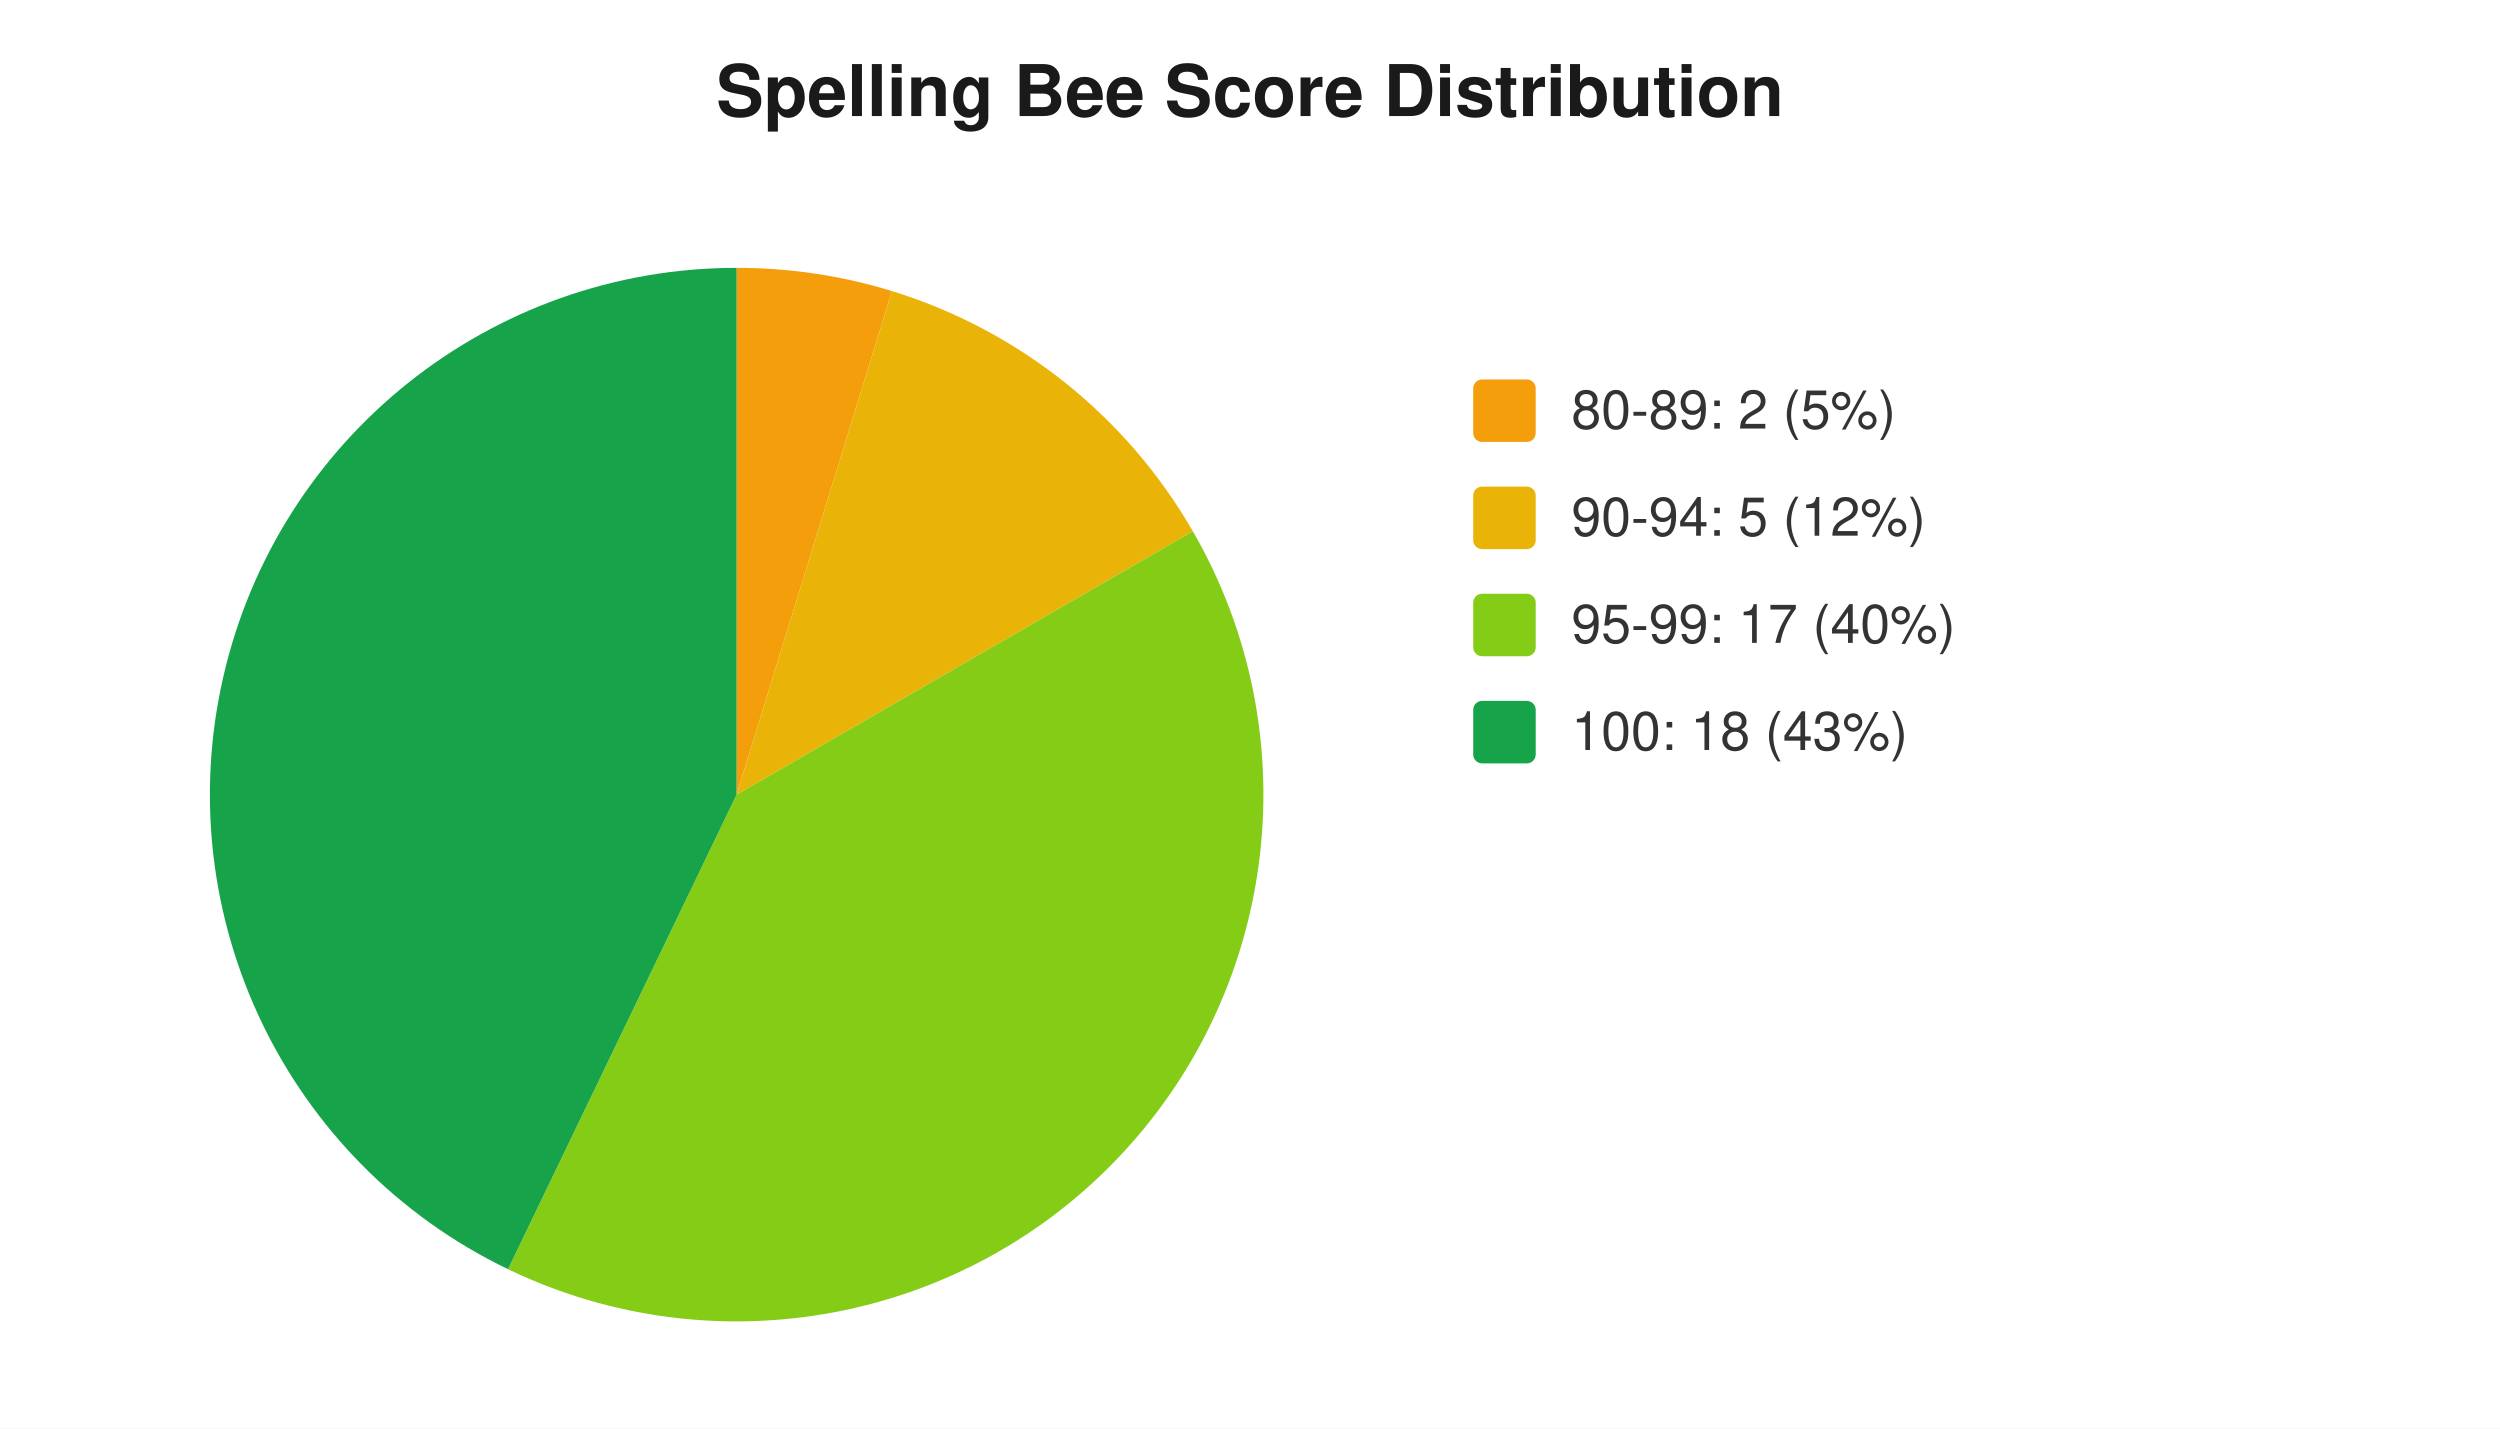
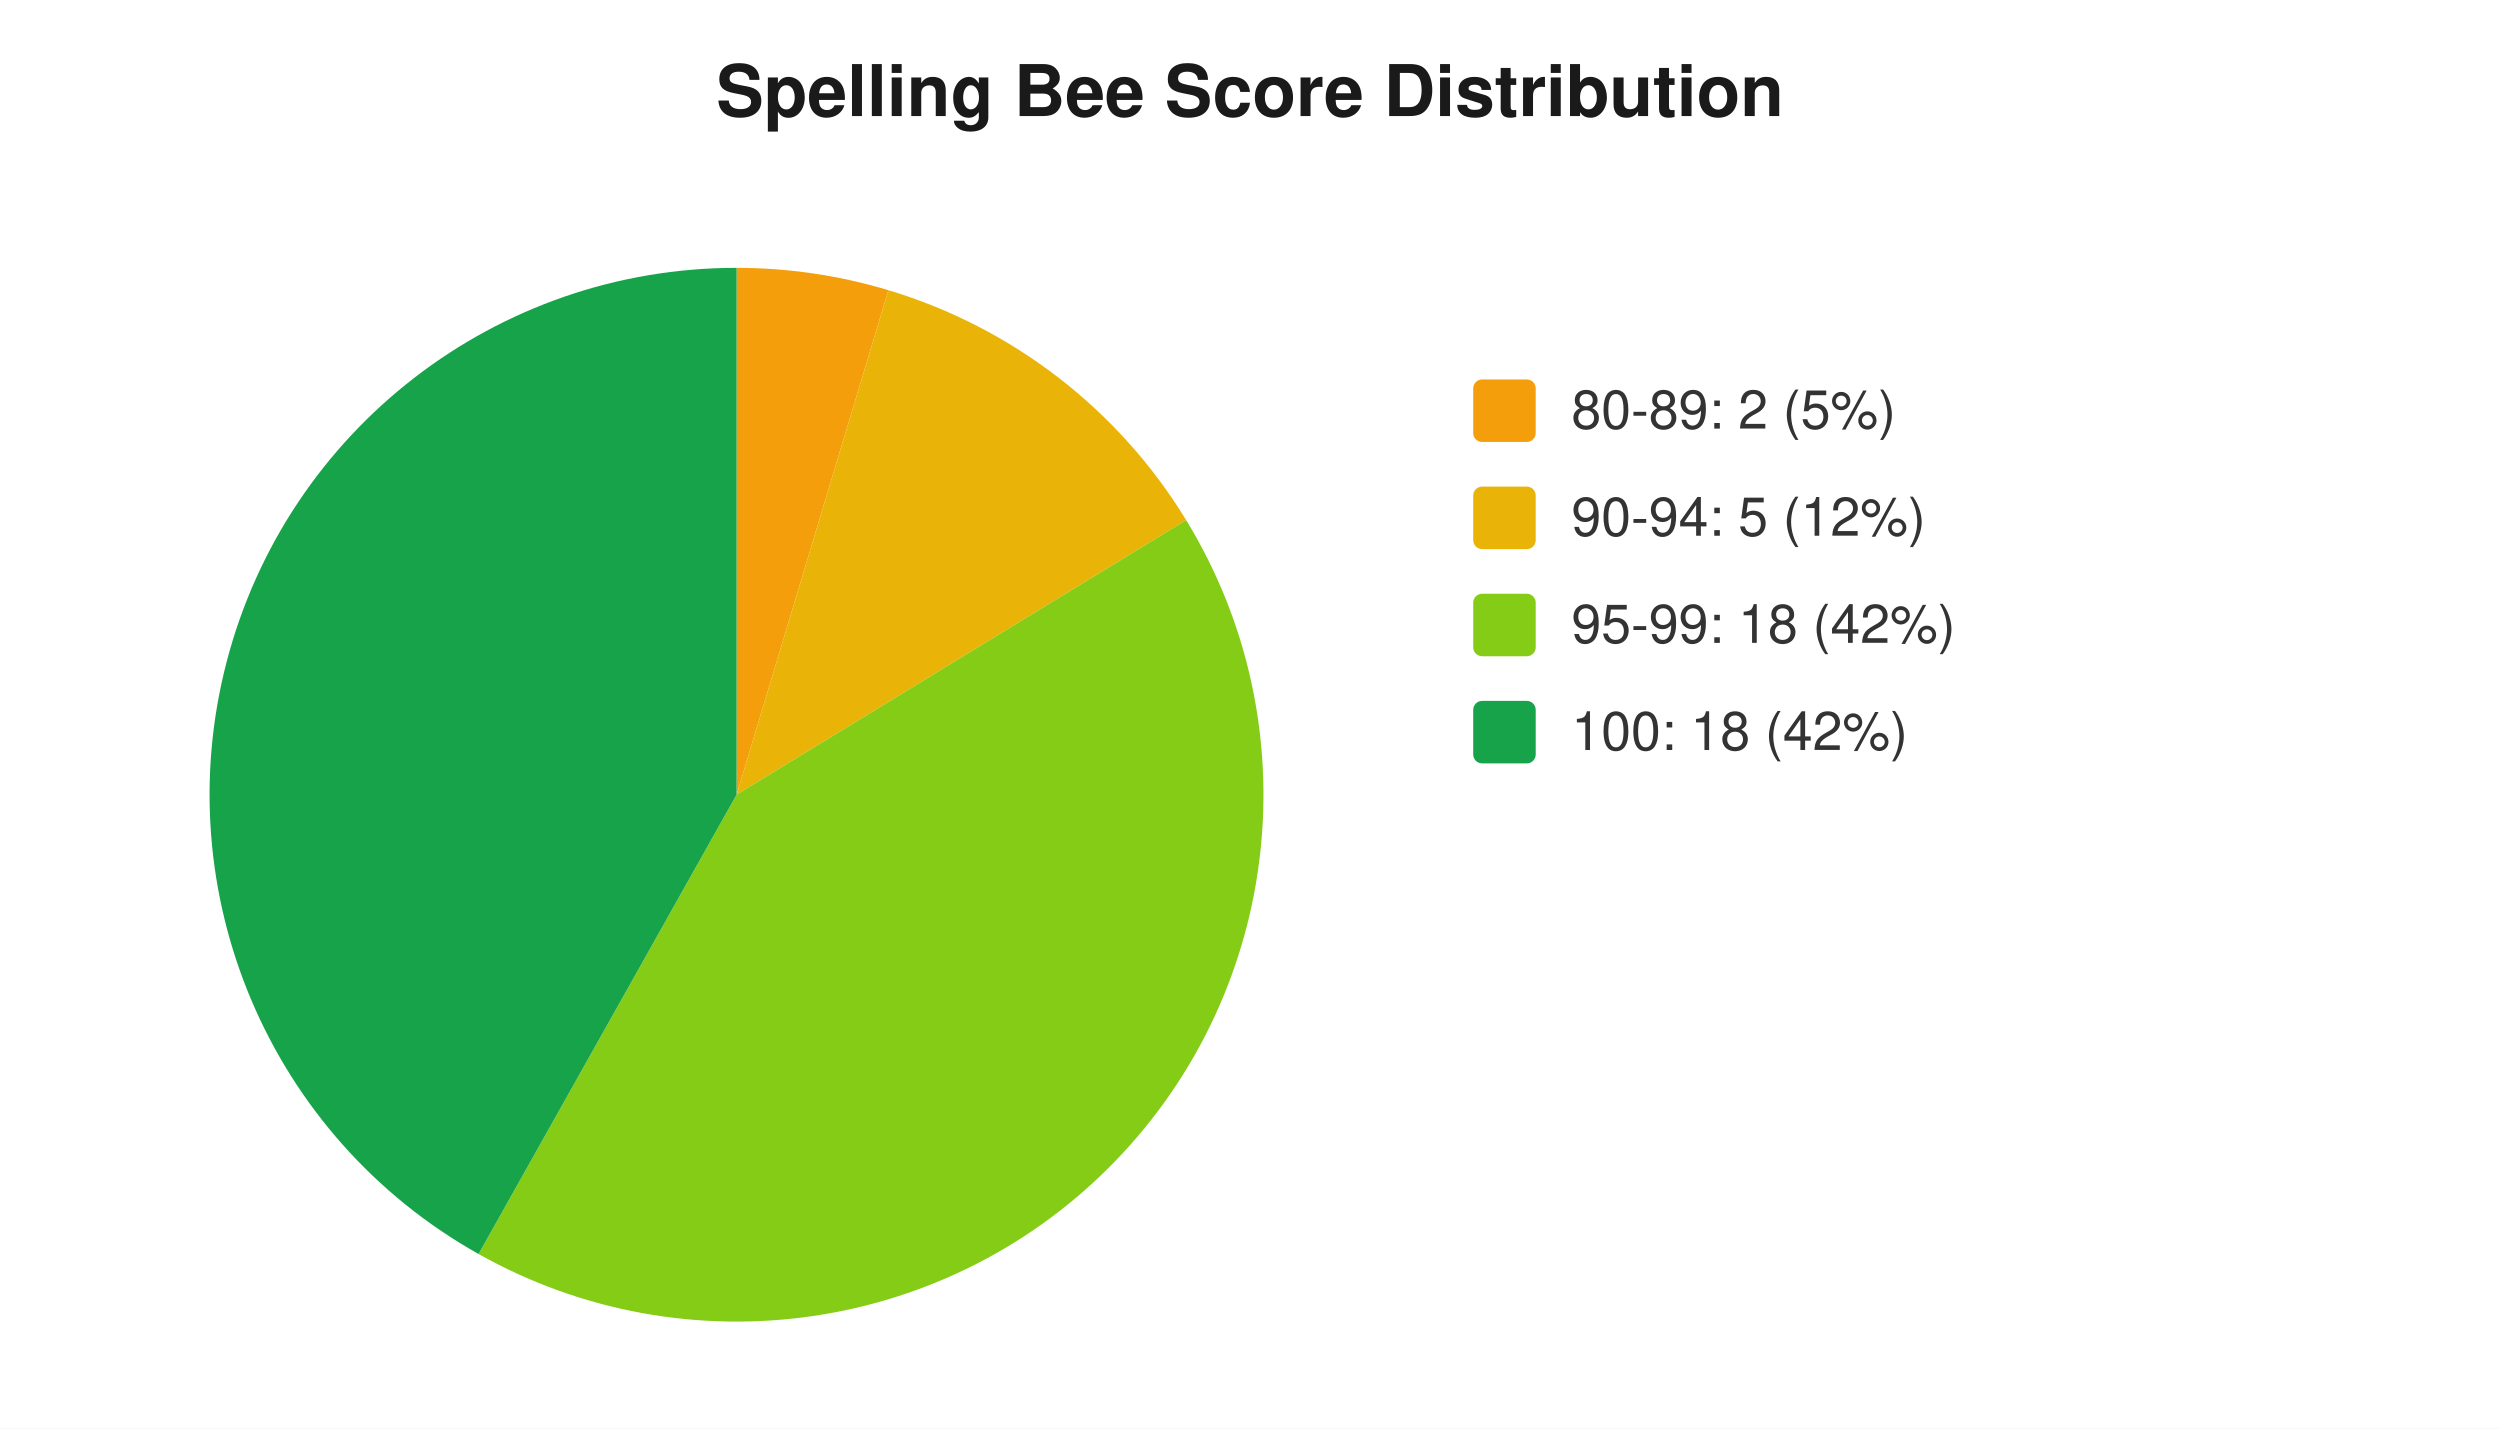
<svg xmlns="http://www.w3.org/2000/svg" width="560" height="320" viewBox="0 0 560 320" font-family="-apple-system,Segoe UI,Helvetica,Arial,sans-serif" font-size="12">
  <rect width="560" height="320" fill="#ffffff" />
  <text x="280" y="26" text-anchor="middle" font-size="16" font-weight="600" fill="#1a1a1a">Spelling Bee Score Distribution</text>
-   <path d="M 165 178 L 165.0 60.0 A 118 118 0 0 1 199.8 65.2 Z" fill="#f59e0b" />
-   <path d="M 165 178 L 199.8 65.2 A 118 118 0 0 1 267.2 119.0 Z" fill="#eab308" />
-   <path d="M 165 178 L 267.2 119.0 A 118 118 0 0 1 113.8 284.3 Z" fill="#84cc16" />
-   <path d="M 165 178 L 113.8 284.3 A 118 118 0 0 1 165.0 60.0 Z" fill="#16a34a" />
+   <path d="M 165 178 L 165.0 60.0 A 118 118 0 0 1 199.0 65.0 Z" fill="#f59e0b" />
+   <path d="M 165 178 L 199.0 65.0 A 118 118 0 0 1 265.7 116.5 Z" fill="#eab308" />
+   <path d="M 165 178 L 265.7 116.5 A 118 118 0 0 1 107.2 280.9 Z" fill="#84cc16" />
+   <path d="M 165 178 L 107.2 280.9 A 118 118 0 0 1 165.0 60.0 Z" fill="#16a34a" />
  <rect x="330" y="85" width="14" height="14" rx="2" fill="#f59e0b" />
  <text x="352" y="96" fill="#333">80-89: 2 (5%)</text>
  <rect x="330" y="109" width="14" height="14" rx="2" fill="#eab308" />
  <text x="352" y="120" fill="#333">90-94: 5 (12%)</text>
  <rect x="330" y="133" width="14" height="14" rx="2" fill="#84cc16" />
-   <text x="352" y="144" fill="#333">95-99: 17 (40%)</text>
+   <text x="352" y="144" fill="#333">95-99: 18 (42%)</text>
  <rect x="330" y="157" width="14" height="14" rx="2" fill="#16a34a" />
-   <text x="352" y="168" fill="#333">100: 18 (43%)</text>
+   <text x="352" y="168" fill="#333">100: 18 (42%)</text>
</svg>
